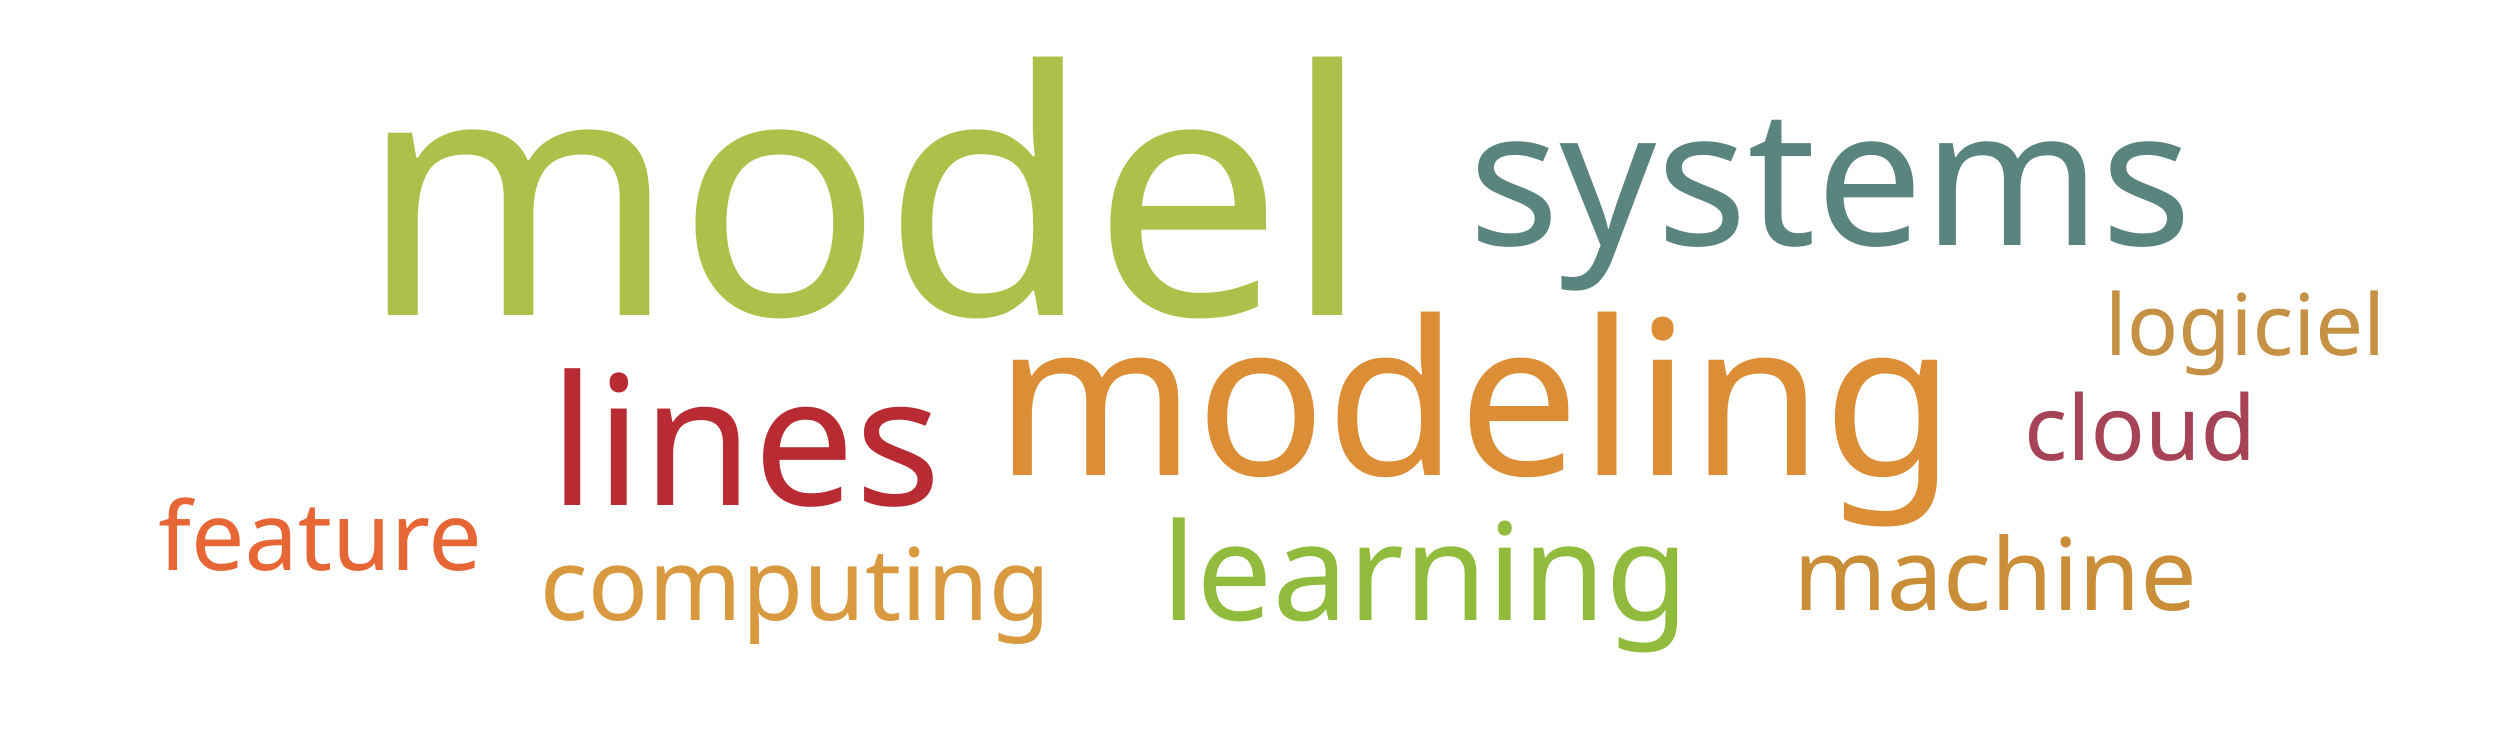
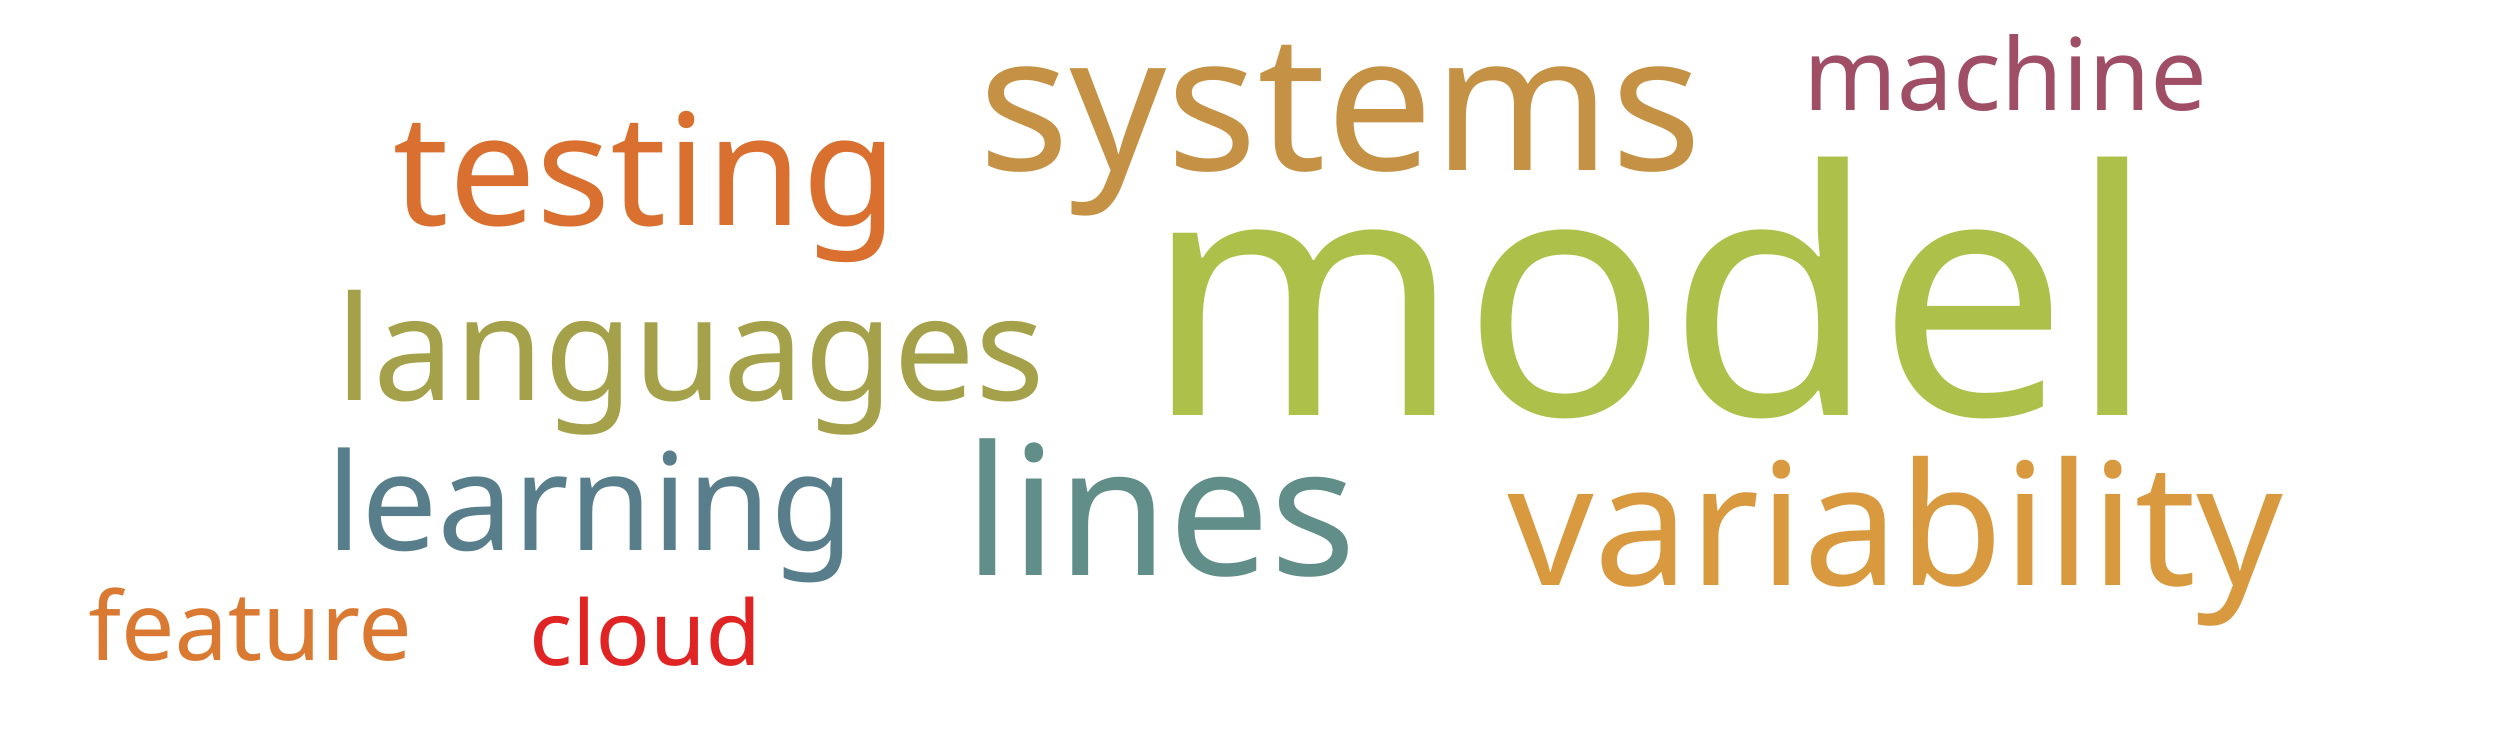
<svg xmlns="http://www.w3.org/2000/svg" width="500" height="150">
  <g transform="translate(250, 75)">
-     <text text-anchor="middle" style="font-family: Impact; font-size: 68px; fill: #adc14a" transform="translate(-77,-12)rotate(0)">model</text>
-     <text text-anchor="middle" style="font-family: Impact; font-size: 43px; fill: #dc8e37" transform="translate(45,20)rotate(0)">modeling</text>
-     <text text-anchor="middle" style="font-family: Impact; font-size: 38px; fill: #5a847e" transform="translate(116,-26)rotate(0)">systems</text>
-     <text text-anchor="middle" style="font-family: Impact; font-size: 36px; fill: #b92b32" transform="translate(-101,26)rotate(0)">lines</text>
-     <text text-anchor="middle" style="font-family: Impact; font-size: 27px; fill: #91bb3c" transform="translate(35,49)rotate(0)">learning</text>
-     <text text-anchor="middle" style="font-family: Impact; font-size: 20px; fill: #ca8e38" transform="translate(149,47)rotate(0)">machine</text>
-     <text text-anchor="middle" style="font-family: Impact; font-size: 20px; fill: #d8993f" transform="translate(-91,49)rotate(0)">computing</text>
-     <text text-anchor="middle" style="font-family: Impact; font-size: 19px; fill: #e76635" transform="translate(-186,39)rotate(0)">feature</text>
-     <text text-anchor="middle" style="font-family: Impact; font-size: 18px; fill: #a74356" transform="translate(178,17)rotate(0)">cloud</text>
-     <text text-anchor="middle" style="font-family: Impact; font-size: 17px; fill: #c59145" transform="translate(199,-4)rotate(0)">logiciel</text>
+     <text text-anchor="middle" style="font-family: Impact; font-size: 68px; fill: #adc14a" transform="translate(80,8)rotate(0)">model</text>
+     <text text-anchor="middle" style="font-family: Impact; font-size: 38px; fill: #c59145" transform="translate(18,-41)rotate(0)">systems</text>
+     <text text-anchor="middle" style="font-family: Impact; font-size: 36px; fill: #618e88" transform="translate(-18,40)rotate(0)">lines</text>
+     <text text-anchor="middle" style="font-family: Impact; font-size: 34px; fill: #d8993f" transform="translate(129,42)rotate(0)">variability</text>
+     <text text-anchor="middle" style="font-family: Impact; font-size: 31px; fill: #d9702f" transform="translate(-121,-30)rotate(0)">testing</text>
+     <text text-anchor="middle" style="font-family: Impact; font-size: 29px; fill: #a5a14a" transform="translate(-112,5)rotate(0)">languages</text>
+     <text text-anchor="middle" style="font-family: Impact; font-size: 27px; fill: #587e8c" transform="translate(-132,35)rotate(0)">learning</text>
+     <text text-anchor="middle" style="font-family: Impact; font-size: 20px; fill: #9f4e66" transform="translate(151,-53)rotate(0)">machine</text>
+     <text text-anchor="middle" style="font-family: Impact; font-size: 19px; fill: #da7931" transform="translate(-200,57)rotate(0)">feature</text>
+     <text text-anchor="middle" style="font-family: Impact; font-size: 18px; fill: #e02424" transform="translate(-121,58)rotate(0)">cloud</text>
  </g>
</svg>
